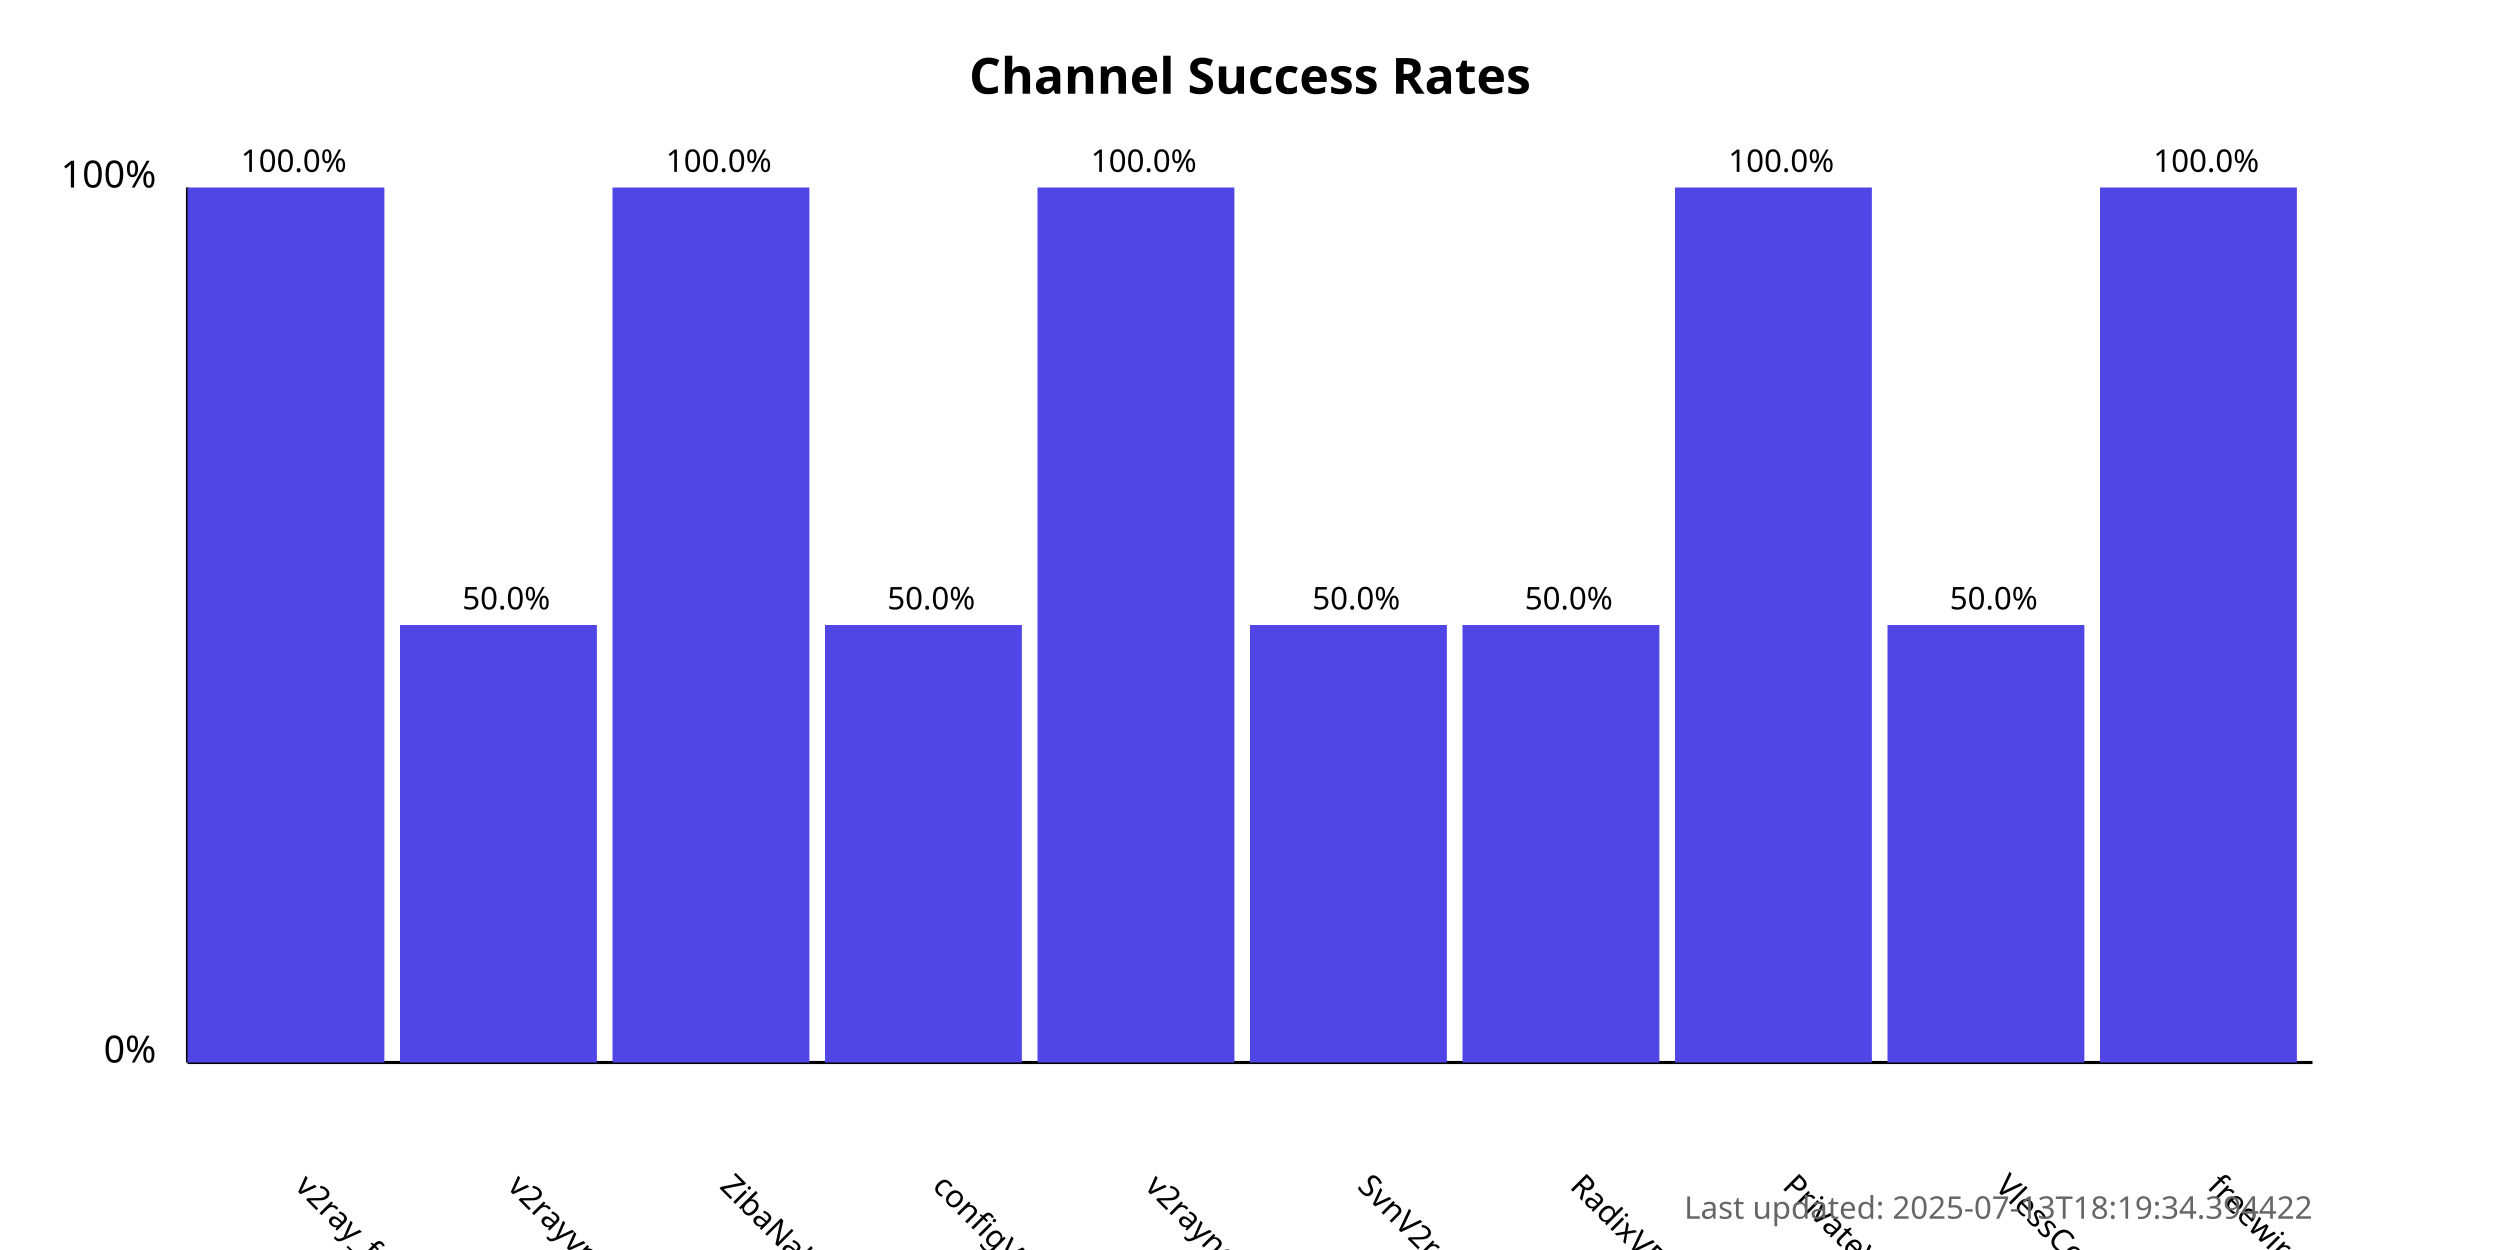
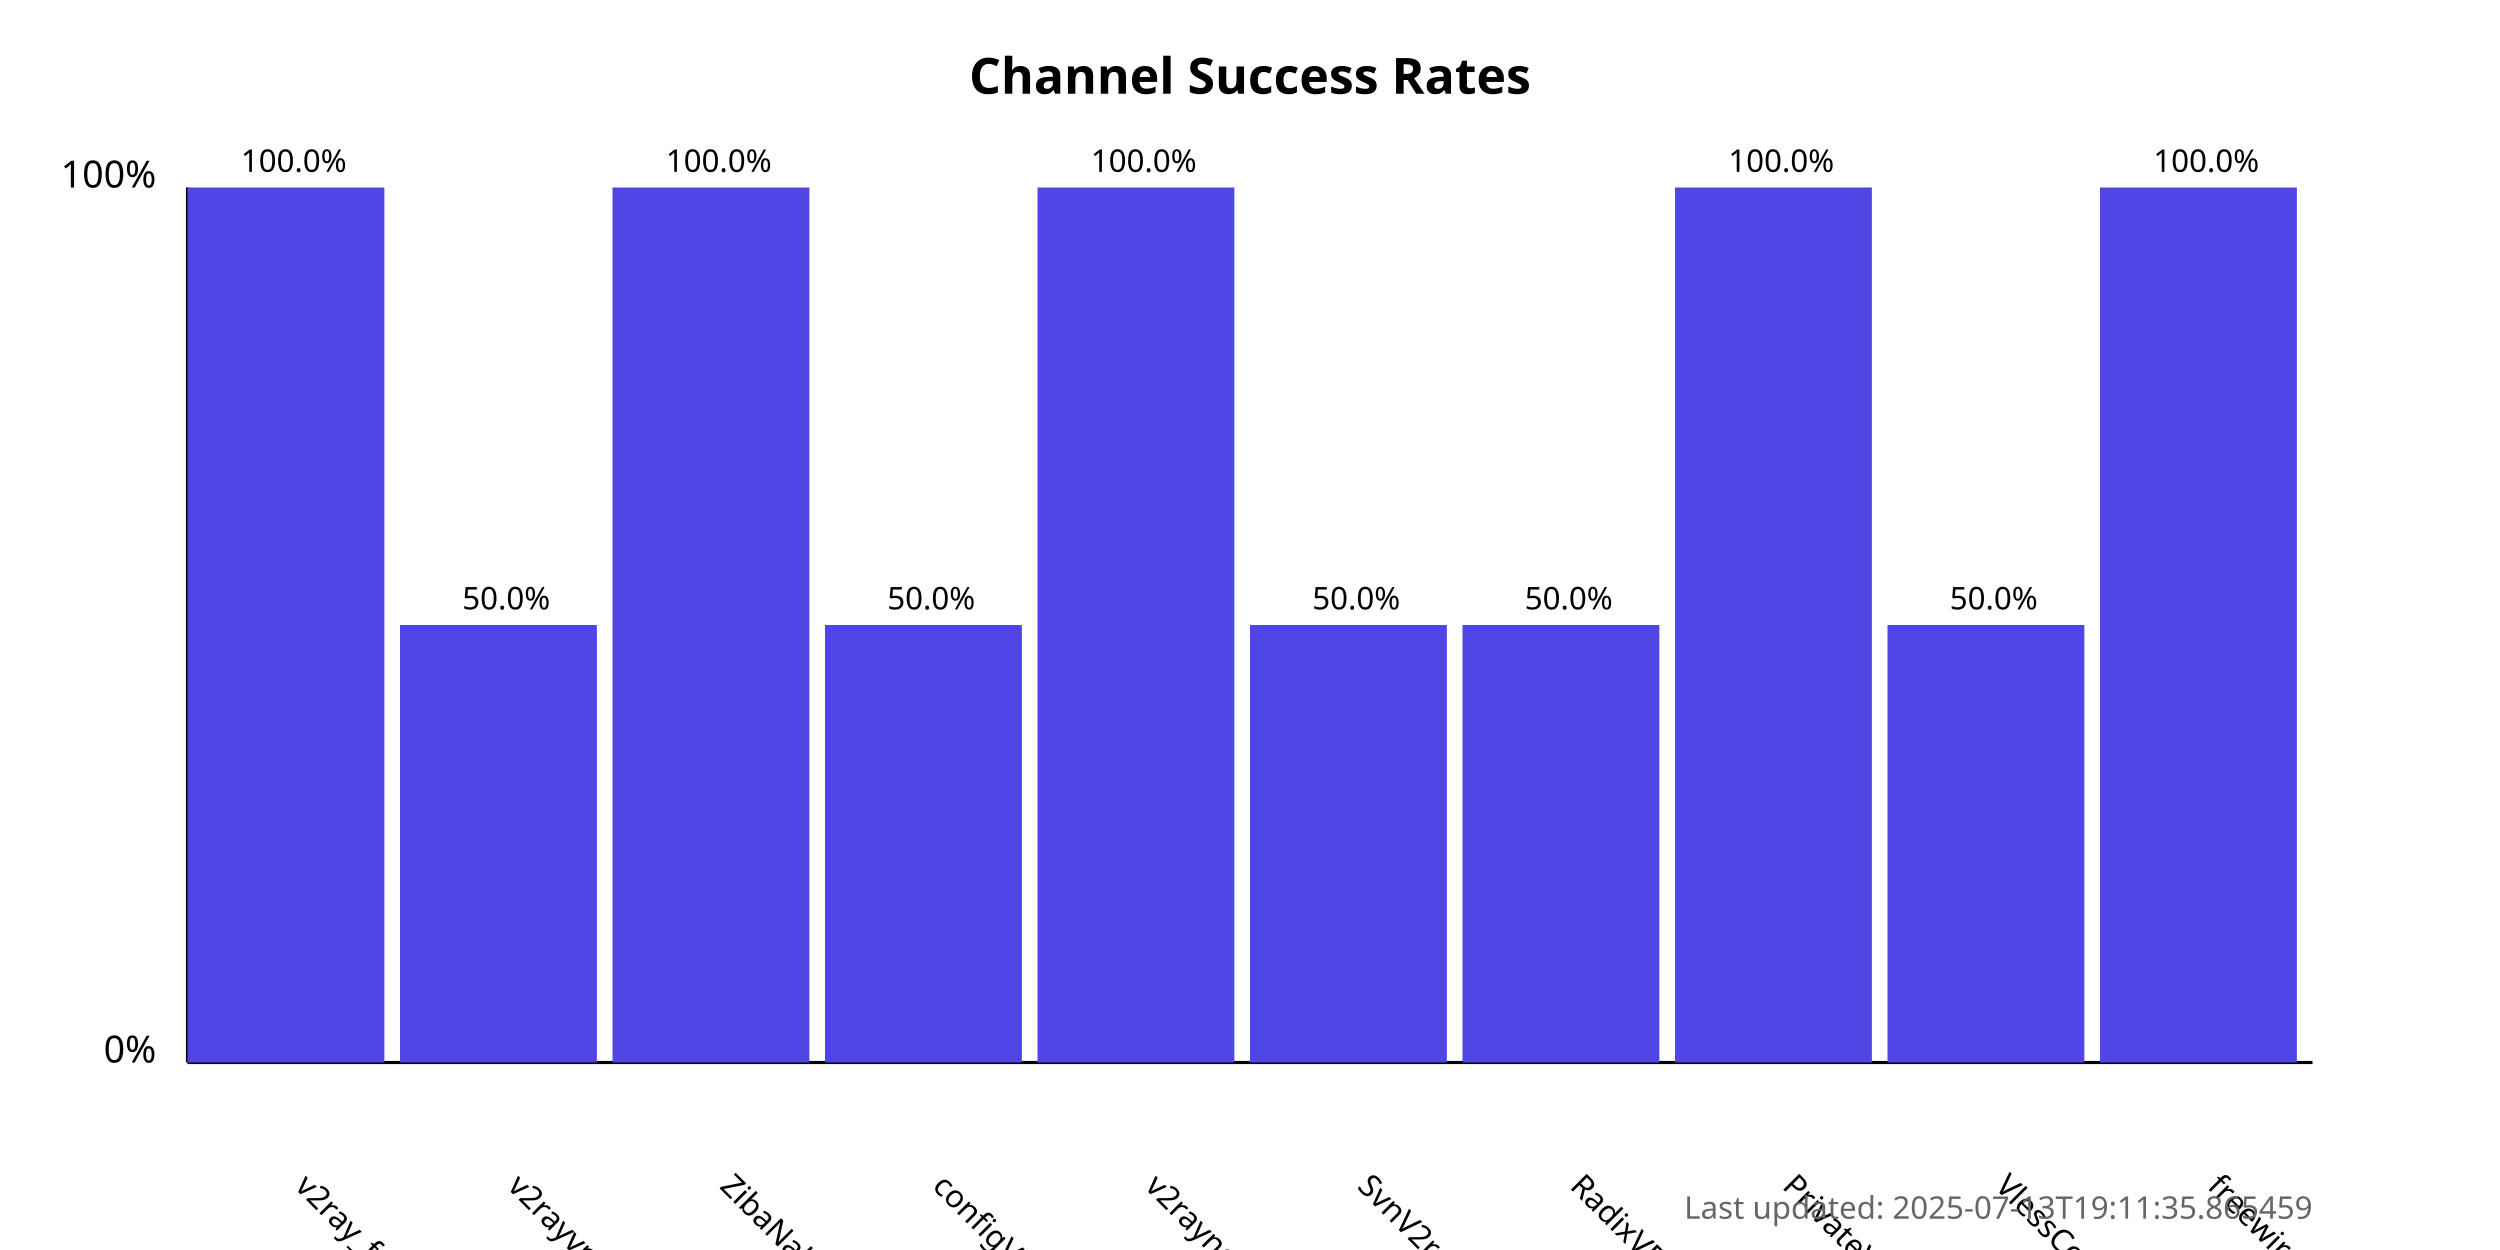
<svg xmlns="http://www.w3.org/2000/svg" width="800" height="400">
  <style>
            .chart-title { font: bold 16px sans-serif; }
            .axis-label { font: 12px sans-serif; }
            .tick-label { font: 10px sans-serif; }
            .bar { fill: #4f46e5; }
            .bar:hover { fill: #6366f1; }
            .timestamp { font: 10px sans-serif; fill: #666; }
        </style>
  <text x="400.0" y="30" text-anchor="middle" class="chart-title">
            Channel Success Rates
        </text>
  <line x1="60" y1="340" x2="60" y2="60" stroke="black" stroke-width="1" />
  <line x1="60" y1="340" x2="740" y2="340" stroke="black" stroke-width="1" />
  <text x="50" y="340" text-anchor="end" class="axis-label">0%</text>
  <text x="50" y="60" text-anchor="end" class="axis-label">100%</text>
  <g>
    <rect x="60" y="60.0" width="63.0" height="280.0" class="bar" />
    <text x="94.0" y="380" transform="rotate(45, 94.0, 380)" text-anchor="start" class="tick-label">
                v2ray_free_conf
            </text>
    <text x="94.0" y="55.0" text-anchor="middle" class="tick-label">
                100.0%
            </text>
  </g>
  <g>
    <rect x="128.0" y="200.0" width="63.0" height="140.0" class="bar" />
    <text x="162.0" y="380" transform="rotate(45, 162.0, 380)" text-anchor="start" class="tick-label">
                v2rayvpno
            </text>
    <text x="162.0" y="195.0" text-anchor="middle" class="tick-label">
                50.0%
            </text>
  </g>
  <g>
    <rect x="196.0" y="60.0" width="63.0" height="280.0" class="bar" />
    <text x="230.0" y="380" transform="rotate(45, 230.0, 380)" text-anchor="start" class="tick-label">
                ZibaNabz
            </text>
    <text x="230.0" y="55.0" text-anchor="middle" class="tick-label">
                100.0%
            </text>
  </g>
  <g>
    <rect x="264.0" y="200.0" width="63.0" height="140.0" class="bar" />
    <text x="298.0" y="380" transform="rotate(45, 298.0, 380)" text-anchor="start" class="tick-label">
                configV2rayForFree
            </text>
    <text x="298.0" y="195.0" text-anchor="middle" class="tick-label">
                50.0%
            </text>
  </g>
  <g>
    <rect x="332.0" y="60.0" width="63.0" height="280.0" class="bar" />
    <text x="366.0" y="380" transform="rotate(45, 366.0, 380)" text-anchor="start" class="tick-label">
                v2rayngvpn
            </text>
    <text x="366.0" y="55.0" text-anchor="middle" class="tick-label">
                100.0%
            </text>
  </g>
  <g>
    <rect x="400.0" y="200.0" width="63.0" height="140.0" class="bar" />
    <text x="434.0" y="380" transform="rotate(45, 434.0, 380)" text-anchor="start" class="tick-label">
                SvnV2ray
            </text>
    <text x="434.0" y="195.0" text-anchor="middle" class="tick-label">
                50.0%
            </text>
  </g>
  <g>
    <rect x="468.0" y="200.0" width="63.0" height="140.0" class="bar" />
    <text x="502.0" y="380" transform="rotate(45, 502.0, 380)" text-anchor="start" class="tick-label">
                RadixVPN
            </text>
    <text x="502.0" y="195.0" text-anchor="middle" class="tick-label">
                50.0%
            </text>
  </g>
  <g>
    <rect x="536.0" y="60.0" width="63.0" height="280.0" class="bar" />
    <text x="570.0" y="380" transform="rotate(45, 570.0, 380)" text-anchor="start" class="tick-label">
                PrivateVPNs
            </text>
    <text x="570.0" y="55.0" text-anchor="middle" class="tick-label">
                100.0%
            </text>
  </g>
  <g>
    <rect x="604.0" y="200.0" width="63.0" height="140.0" class="bar" />
    <text x="638.0" y="380" transform="rotate(45, 638.0, 380)" text-anchor="start" class="tick-label">
                VlessConfig
            </text>
    <text x="638.0" y="195.0" text-anchor="middle" class="tick-label">
                50.0%
            </text>
  </g>
  <g>
    <rect x="672.0" y="60.0" width="63.0" height="280.0" class="bar" />
    <text x="706.0" y="380" transform="rotate(45, 706.0, 380)" text-anchor="start" class="tick-label">
                freewireguard
            </text>
    <text x="706.0" y="55.0" text-anchor="middle" class="tick-label">
                100.0%
            </text>
  </g>
  <text x="740" y="390" text-anchor="end" class="timestamp">
-             Last updated: 2025-07-13T18:19:34.394422
+             Last updated: 2025-07-13T19:11:35.865459
        </text>
</svg>
